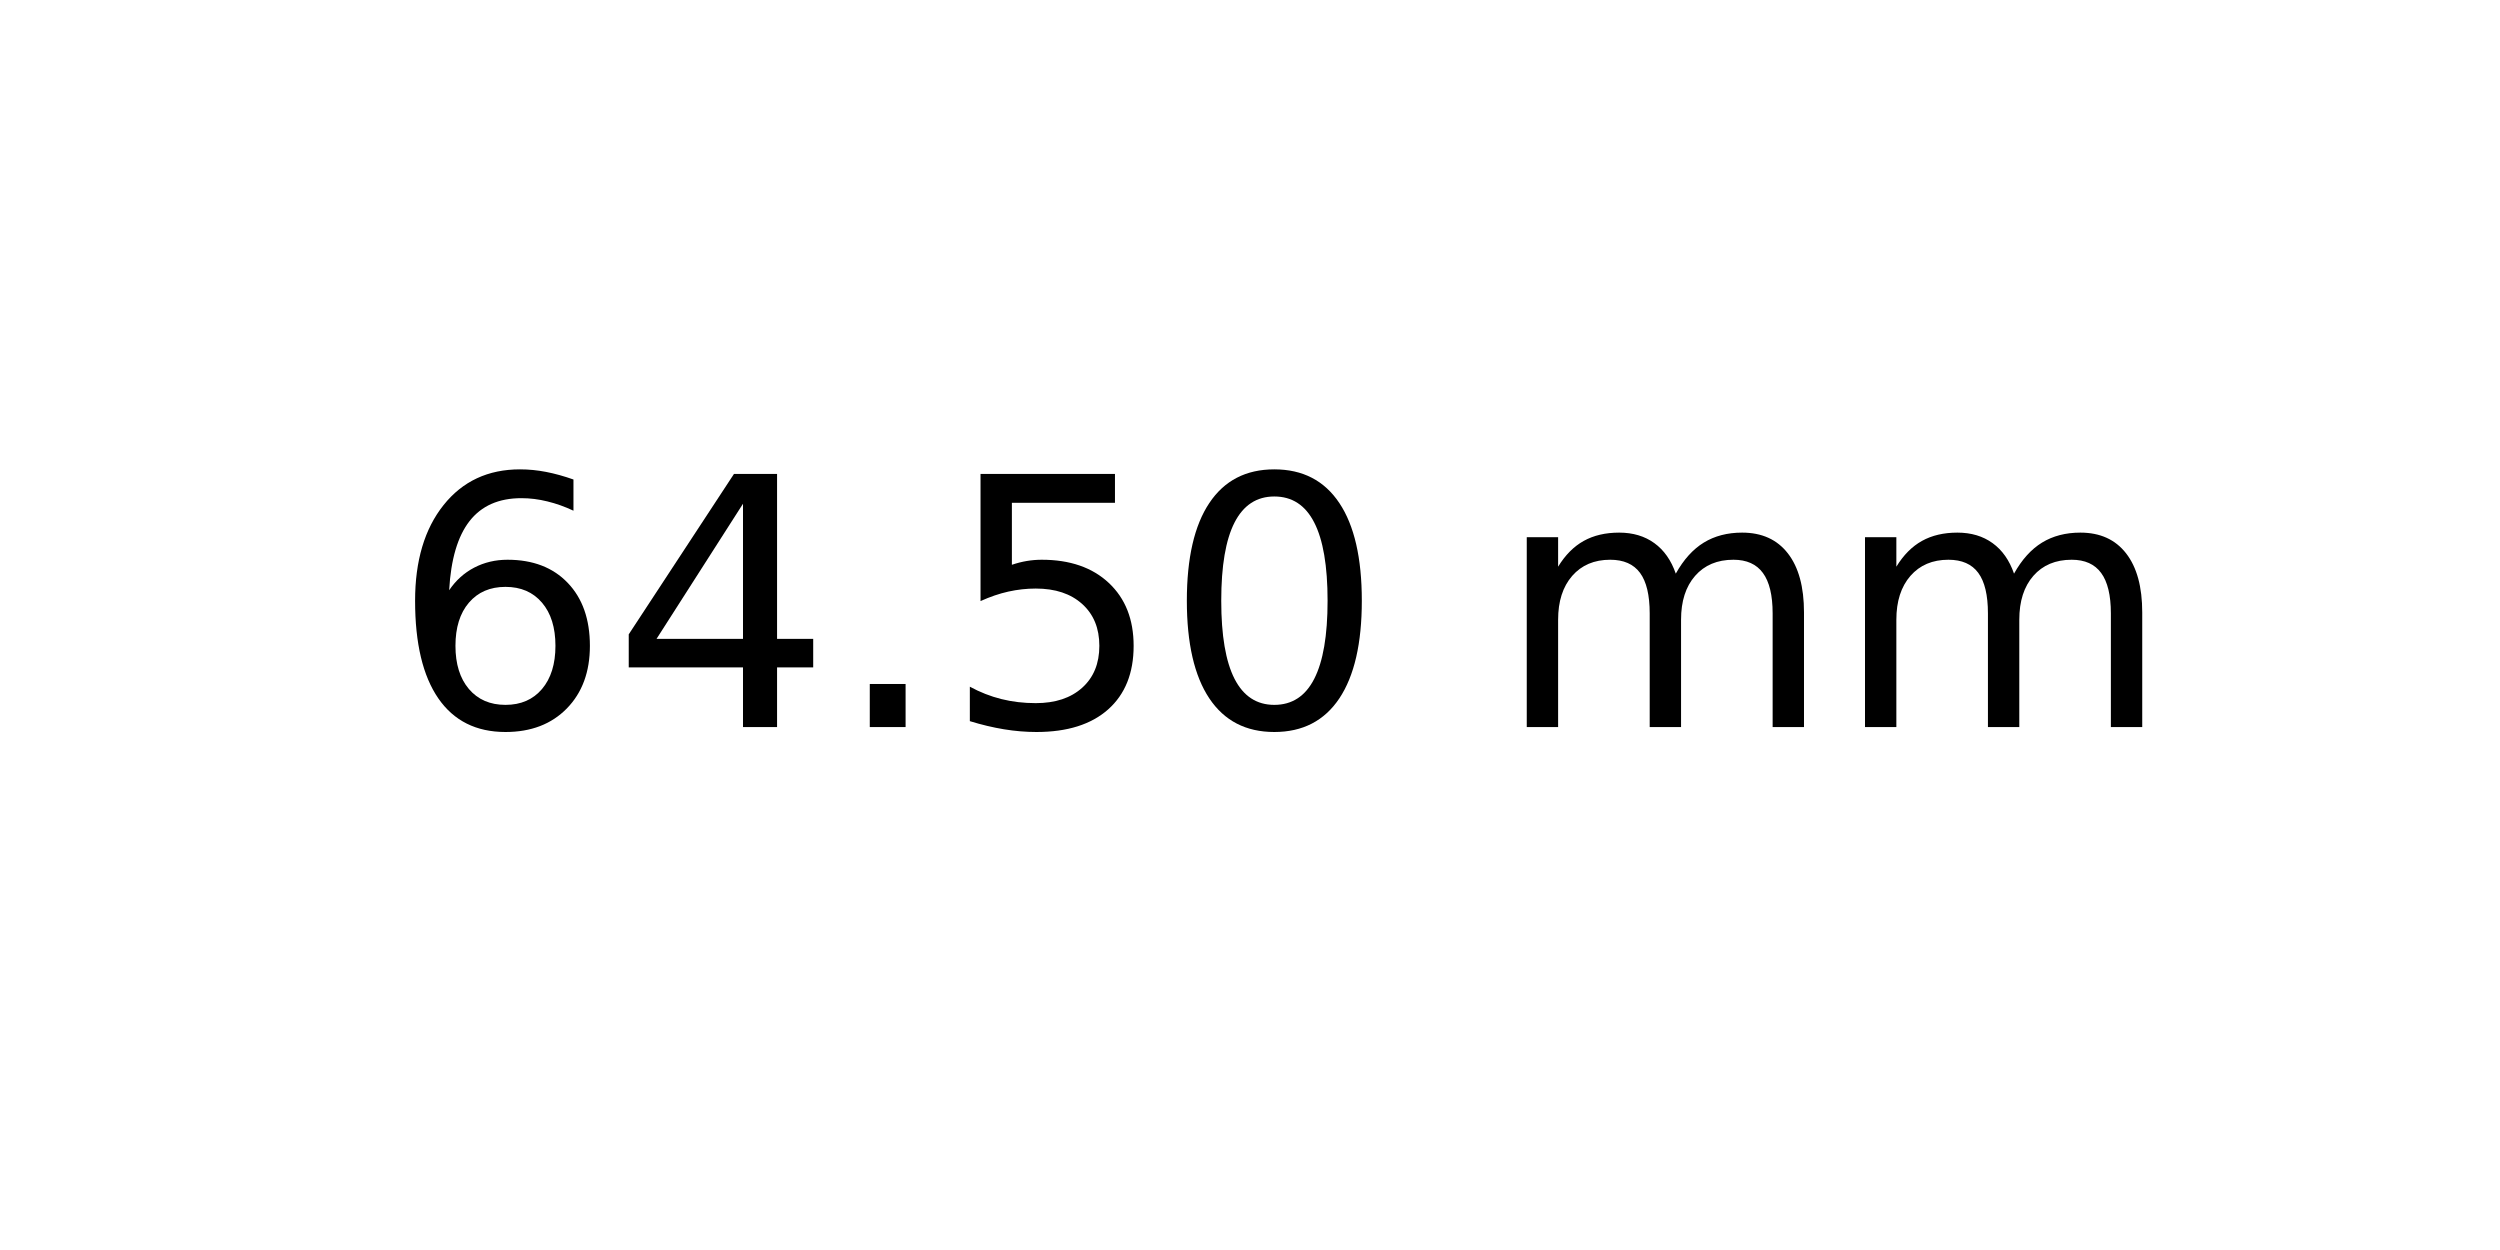
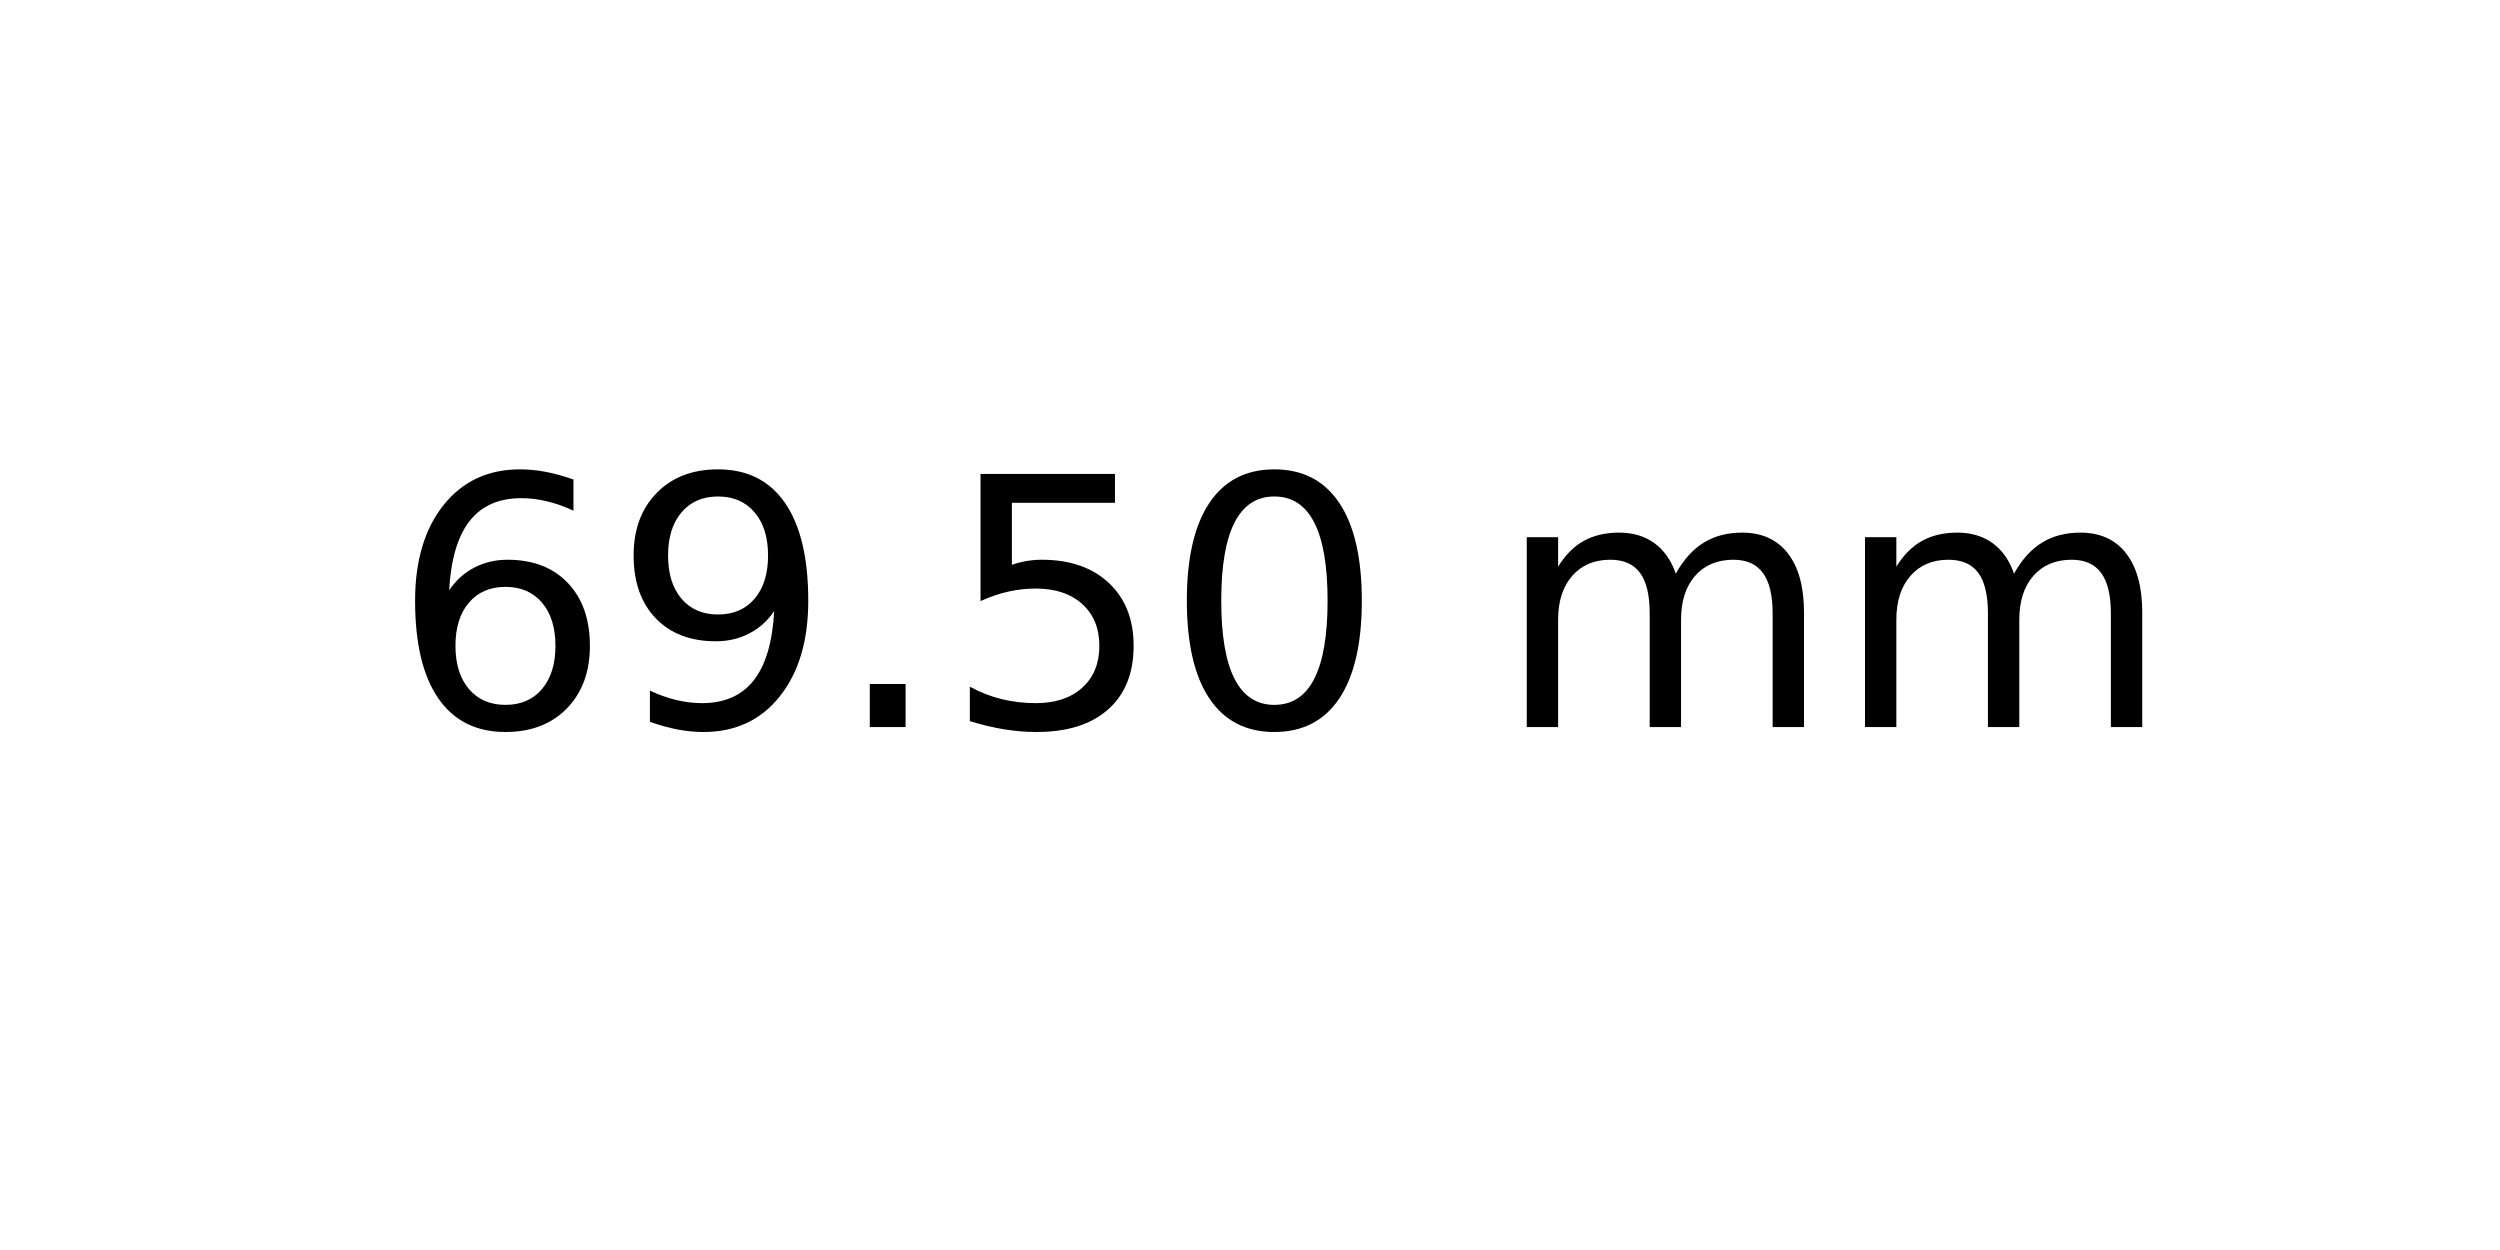
<svg xmlns="http://www.w3.org/2000/svg" xmlns:xlink="http://www.w3.org/1999/xlink" width="72pt" height="36pt" viewBox="0 0 72 36" version="1.1">
  <defs>
    <style type="text/css">*{stroke-linejoin: round; stroke-linecap: butt}</style>
  </defs>
  <g id="figure_1">
    <g id="axes_1">
      <g id="text_1">
        <g transform="translate(11.25625 20.93937) scale(0.1 -0.1)">
          <defs>
            <path id="DejaVuSans-36" d="M 2113 2584  Q 1688 2584 1439 2293  Q 1191 2003 1191 1497  Q 1191 994 1439 701  Q 1688 409 2113 409  Q 2538 409 2786 701  Q 3034 994 3034 1497  Q 3034 2003 2786 2293  Q 2538 2584 2113 2584  z M 3366 4563  L 3366 3988  Q 3128 4100 2886 4159  Q 2644 4219 2406 4219  Q 1781 4219 1451 3797  Q 1122 3375 1075 2522  Q 1259 2794 1537 2939  Q 1816 3084 2150 3084  Q 2853 3084 3261 2657  Q 3669 2231 3669 1497  Q 3669 778 3244 343  Q 2819 -91 2113 -91  Q 1303 -91 875 529  Q 447 1150 447 2328  Q 447 3434 972 4092  Q 1497 4750 2381 4750  Q 2619 4750 2861 4703  Q 3103 4656 3366 4563  z " transform="scale(0.015625)" />
-             <path id="DejaVuSans-34" d="M 2419 4116  L 825 1625  L 2419 1625  L 2419 4116  z M 2253 4666  L 3047 4666  L 3047 1625  L 3713 1625  L 3713 1100  L 3047 1100  L 3047 0  L 2419 0  L 2419 1100  L 313 1100  L 313 1709  L 2253 4666  z " transform="scale(0.015625)" />
+             <path id="DejaVuSans-39" d="M 703 97  L 703 672  Q 941 559 1184 500  Q 1428 441 1663 441  Q 2288 441 2617 861  Q 2947 1281 2994 2138  Q 2813 1869 2534 1725  Q 2256 1581 1919 1581  Q 1219 1581 811 2004  Q 403 2428 403 3163  Q 403 3881 828 4315  Q 1253 4750 1959 4750  Q 2769 4750 3195 4129  Q 3622 3509 3622 2328  Q 3622 1225 3098 567  Q 2575 -91 1691 -91  Q 1453 -91 1209 -44  Q 966 3 703 97  z M 1959 2075  Q 2384 2075 2632 2365  Q 2881 2656 2881 3163  Q 2881 3666 2632 3958  Q 2384 4250 1959 4250  Q 1534 4250 1286 3958  Q 1038 3666 1038 3163  Q 1038 2656 1286 2365  Q 1534 2075 1959 2075  z " transform="scale(0.015625)" />
            <path id="DejaVuSans-2e" d="M 684 794  L 1344 794  L 1344 0  L 684 0  L 684 794  z " transform="scale(0.015625)" />
            <path id="DejaVuSans-35" d="M 691 4666  L 3169 4666  L 3169 4134  L 1269 4134  L 1269 2991  Q 1406 3038 1543 3061  Q 1681 3084 1819 3084  Q 2600 3084 3056 2656  Q 3513 2228 3513 1497  Q 3513 744 3044 326  Q 2575 -91 1722 -91  Q 1428 -91 1123 -41  Q 819 9 494 109  L 494 744  Q 775 591 1075 516  Q 1375 441 1709 441  Q 2250 441 2565 725  Q 2881 1009 2881 1497  Q 2881 1984 2565 2268  Q 2250 2553 1709 2553  Q 1456 2553 1204 2497  Q 953 2441 691 2322  L 691 4666  z " transform="scale(0.015625)" />
            <path id="DejaVuSans-30" d="M 2034 4250  Q 1547 4250 1301 3770  Q 1056 3291 1056 2328  Q 1056 1369 1301 889  Q 1547 409 2034 409  Q 2525 409 2770 889  Q 3016 1369 3016 2328  Q 3016 3291 2770 3770  Q 2525 4250 2034 4250  z M 2034 4750  Q 2819 4750 3233 4129  Q 3647 3509 3647 2328  Q 3647 1150 3233 529  Q 2819 -91 2034 -91  Q 1250 -91 836 529  Q 422 1150 422 2328  Q 422 3509 836 4129  Q 1250 4750 2034 4750  z " transform="scale(0.015625)" />
            <path id="DejaVuSans-20" transform="scale(0.015625)" />
            <path id="DejaVuSans-6d" d="M 3328 2828  Q 3544 3216 3844 3400  Q 4144 3584 4550 3584  Q 5097 3584 5394 3201  Q 5691 2819 5691 2113  L 5691 0  L 5113 0  L 5113 2094  Q 5113 2597 4934 2840  Q 4756 3084 4391 3084  Q 3944 3084 3684 2787  Q 3425 2491 3425 1978  L 3425 0  L 2847 0  L 2847 2094  Q 2847 2600 2669 2842  Q 2491 3084 2119 3084  Q 1678 3084 1418 2786  Q 1159 2488 1159 1978  L 1159 0  L 581 0  L 581 3500  L 1159 3500  L 1159 2956  Q 1356 3278 1631 3431  Q 1906 3584 2284 3584  Q 2666 3584 2933 3390  Q 3200 3197 3328 2828  z " transform="scale(0.015625)" />
          </defs>
          <use xlink:href="#DejaVuSans-36" />
-           <use xlink:href="#DejaVuSans-34" x="63.623" />
+           <use xlink:href="#DejaVuSans-39" x="63.623" />
          <use xlink:href="#DejaVuSans-2e" x="127.246" />
          <use xlink:href="#DejaVuSans-35" x="159.033" />
          <use xlink:href="#DejaVuSans-30" x="222.656" />
          <use xlink:href="#DejaVuSans-20" x="286.279" />
          <use xlink:href="#DejaVuSans-6d" x="318.066" />
          <use xlink:href="#DejaVuSans-6d" x="415.479" />
        </g>
      </g>
    </g>
  </g>
</svg>
